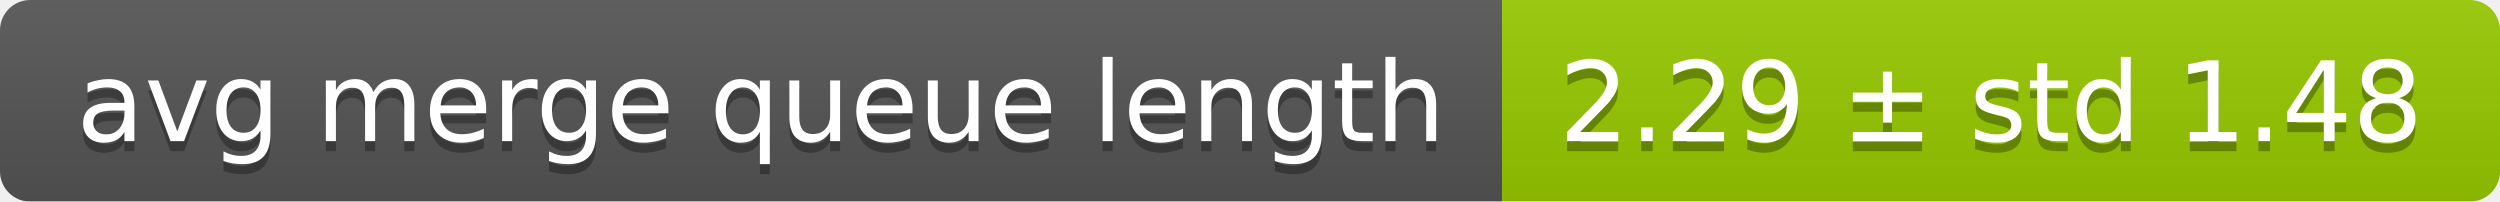
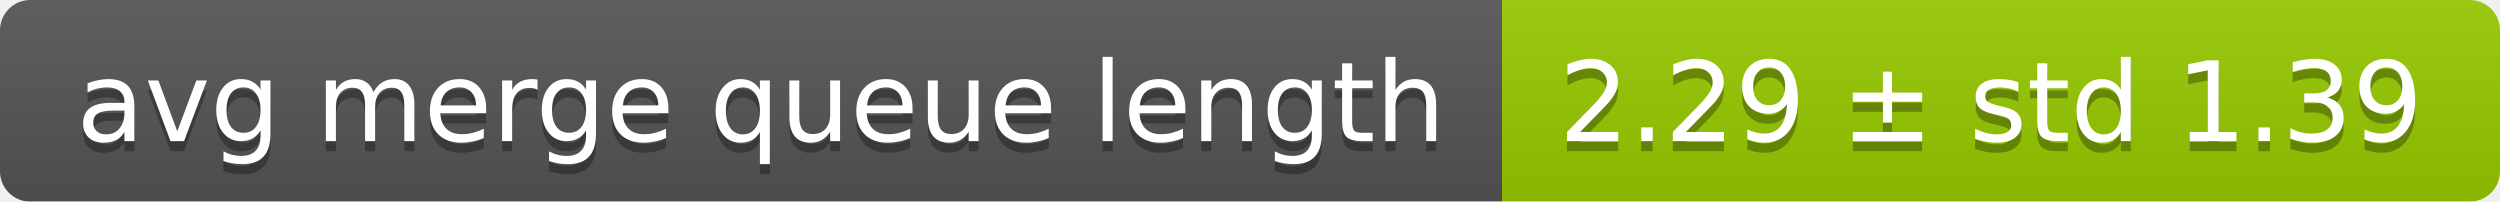
<svg xmlns="http://www.w3.org/2000/svg" width="248" height="20">
  <linearGradient id="smooth" x2="0" y2="100%">
    <stop offset="0" stop-color="#bbb" stop-opacity=".1" />
    <stop offset="1" stop-opacity=".1" />
  </linearGradient>
  <mask id="round">
    <rect width="248" height="20" rx="3" fill="#fff" />
  </mask>
  <g mask="url(#round)">
    <rect width="149" height="20" fill="#555" />
    <rect x="149" width="99" height="20" fill="#97ca00" />
    <rect width="248" height="20" fill="url(#smooth)" />
  </g>
  <g fill="#fff" text-anchor="middle" font-family="DejaVu Sans,Verdana,Geneva,sans-serif" font-size="11">
    <text x="75.5" y="15" fill="#010101" fill-opacity=".3">avg merge queue length</text>
    <text x="75.5" y="14">avg merge queue length</text>
-     <text x="197.5" y="15" fill="#010101" fill-opacity=".3">2.29 ± std 1.48</text>
-     <text x="197.5" y="14">2.29 ± std 1.48</text>
+     <text x="197.5" y="15" fill="#010101" fill-opacity=".3">2.29 ± std 1.39</text>
+     <text x="197.5" y="14">2.29 ± std 1.39</text>
  </g>
</svg>
